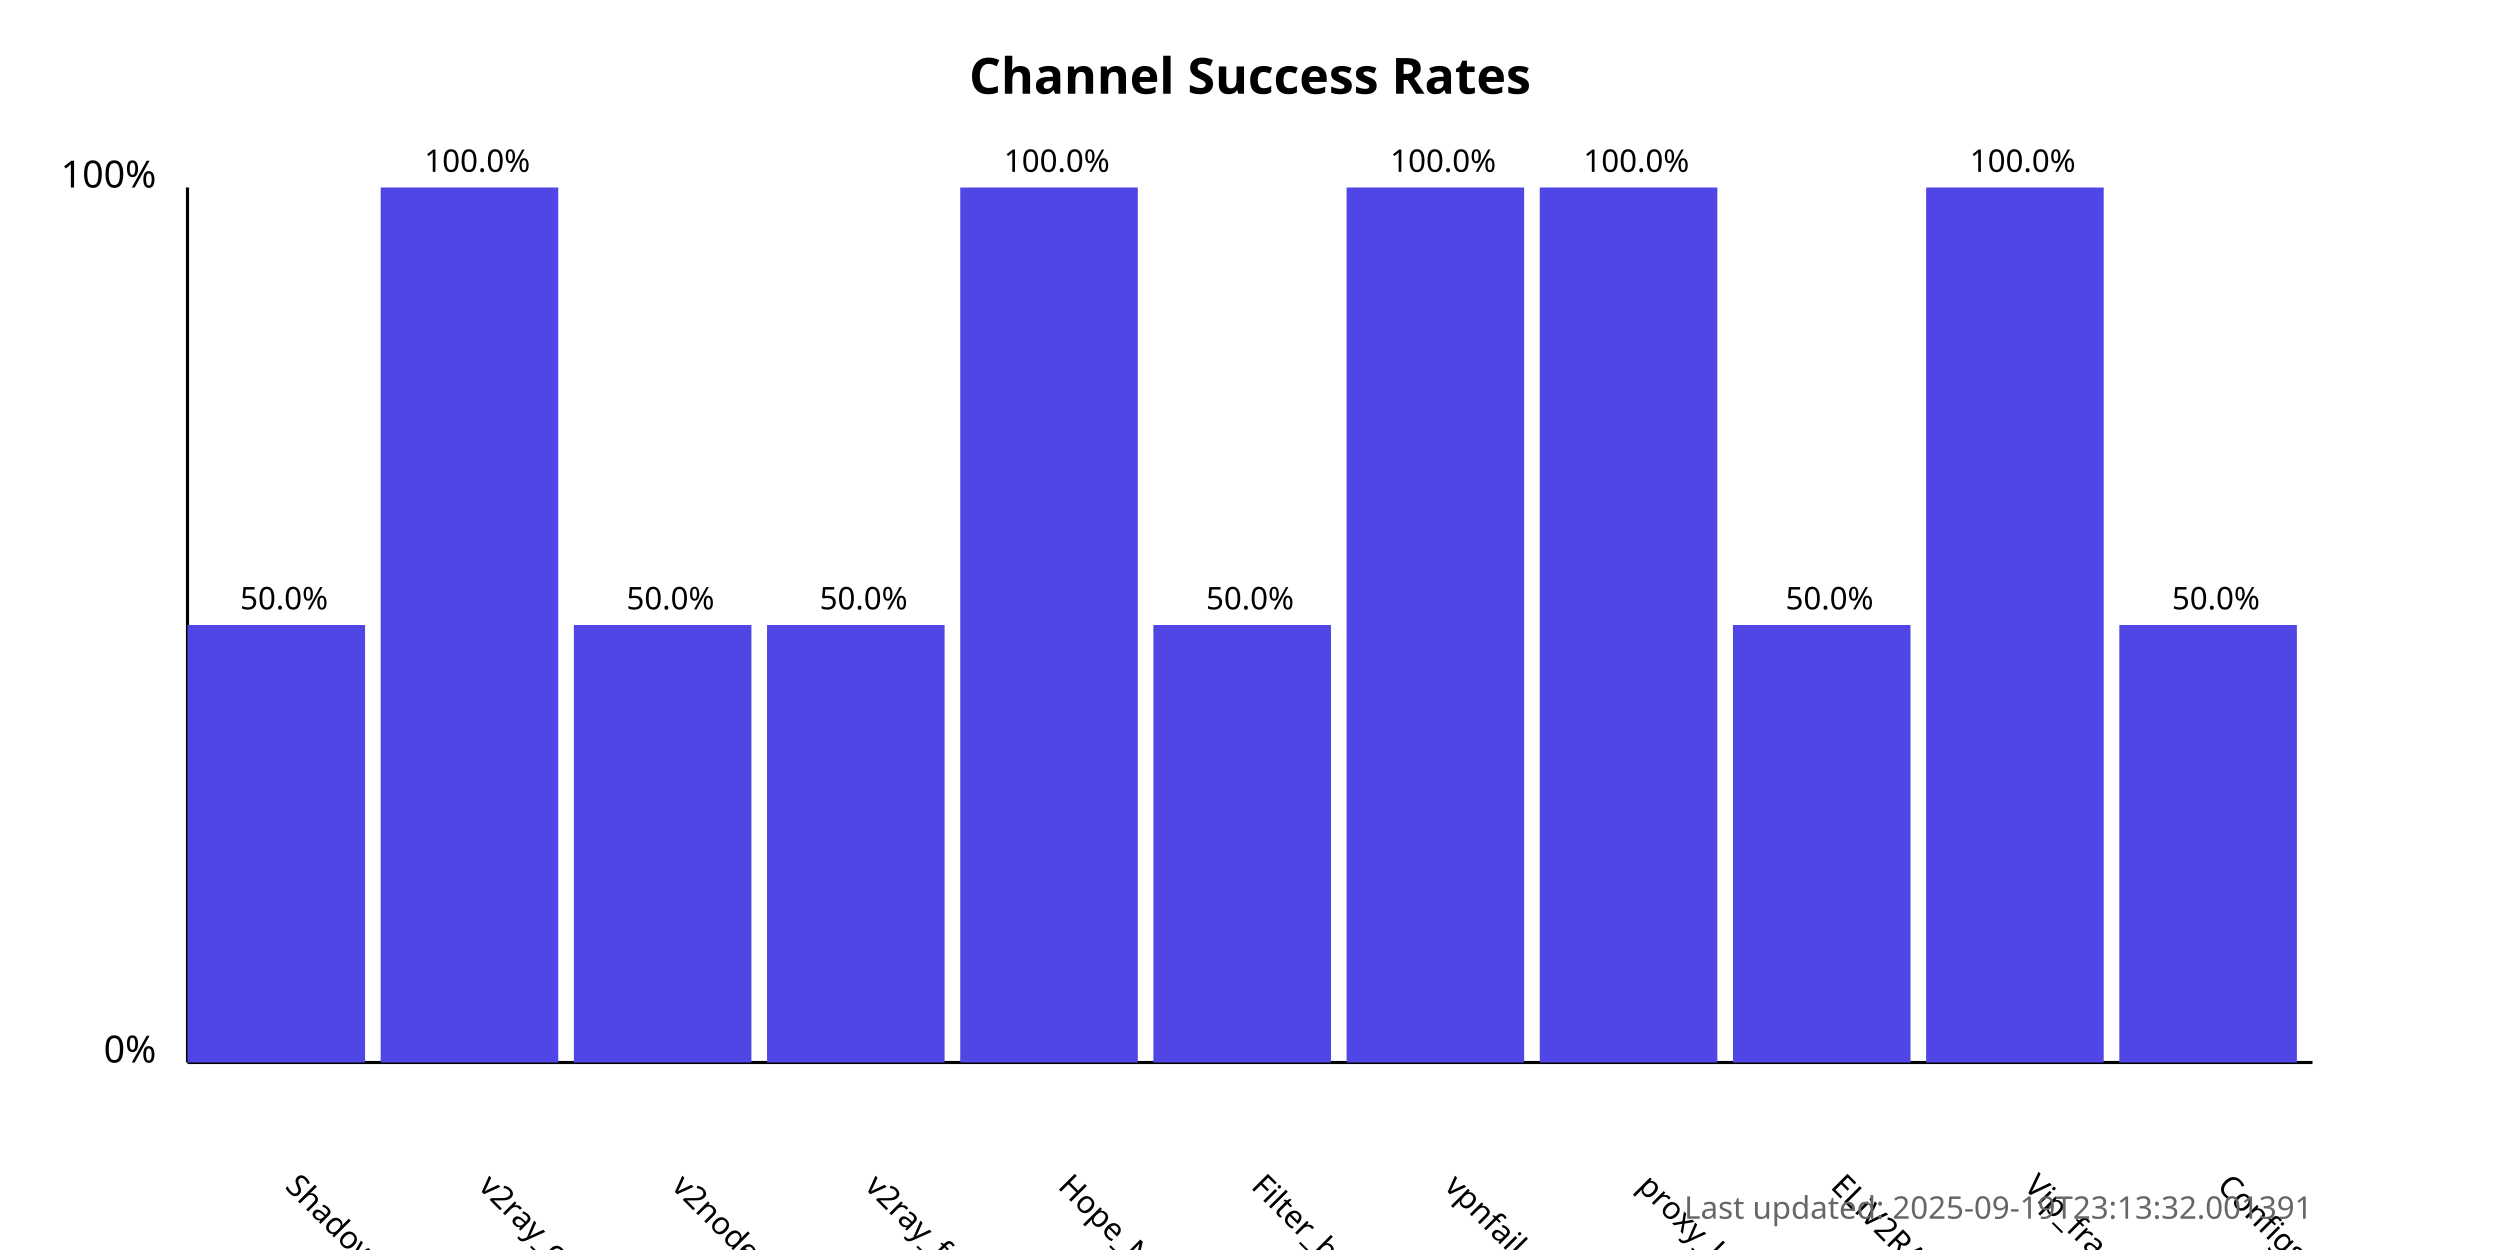
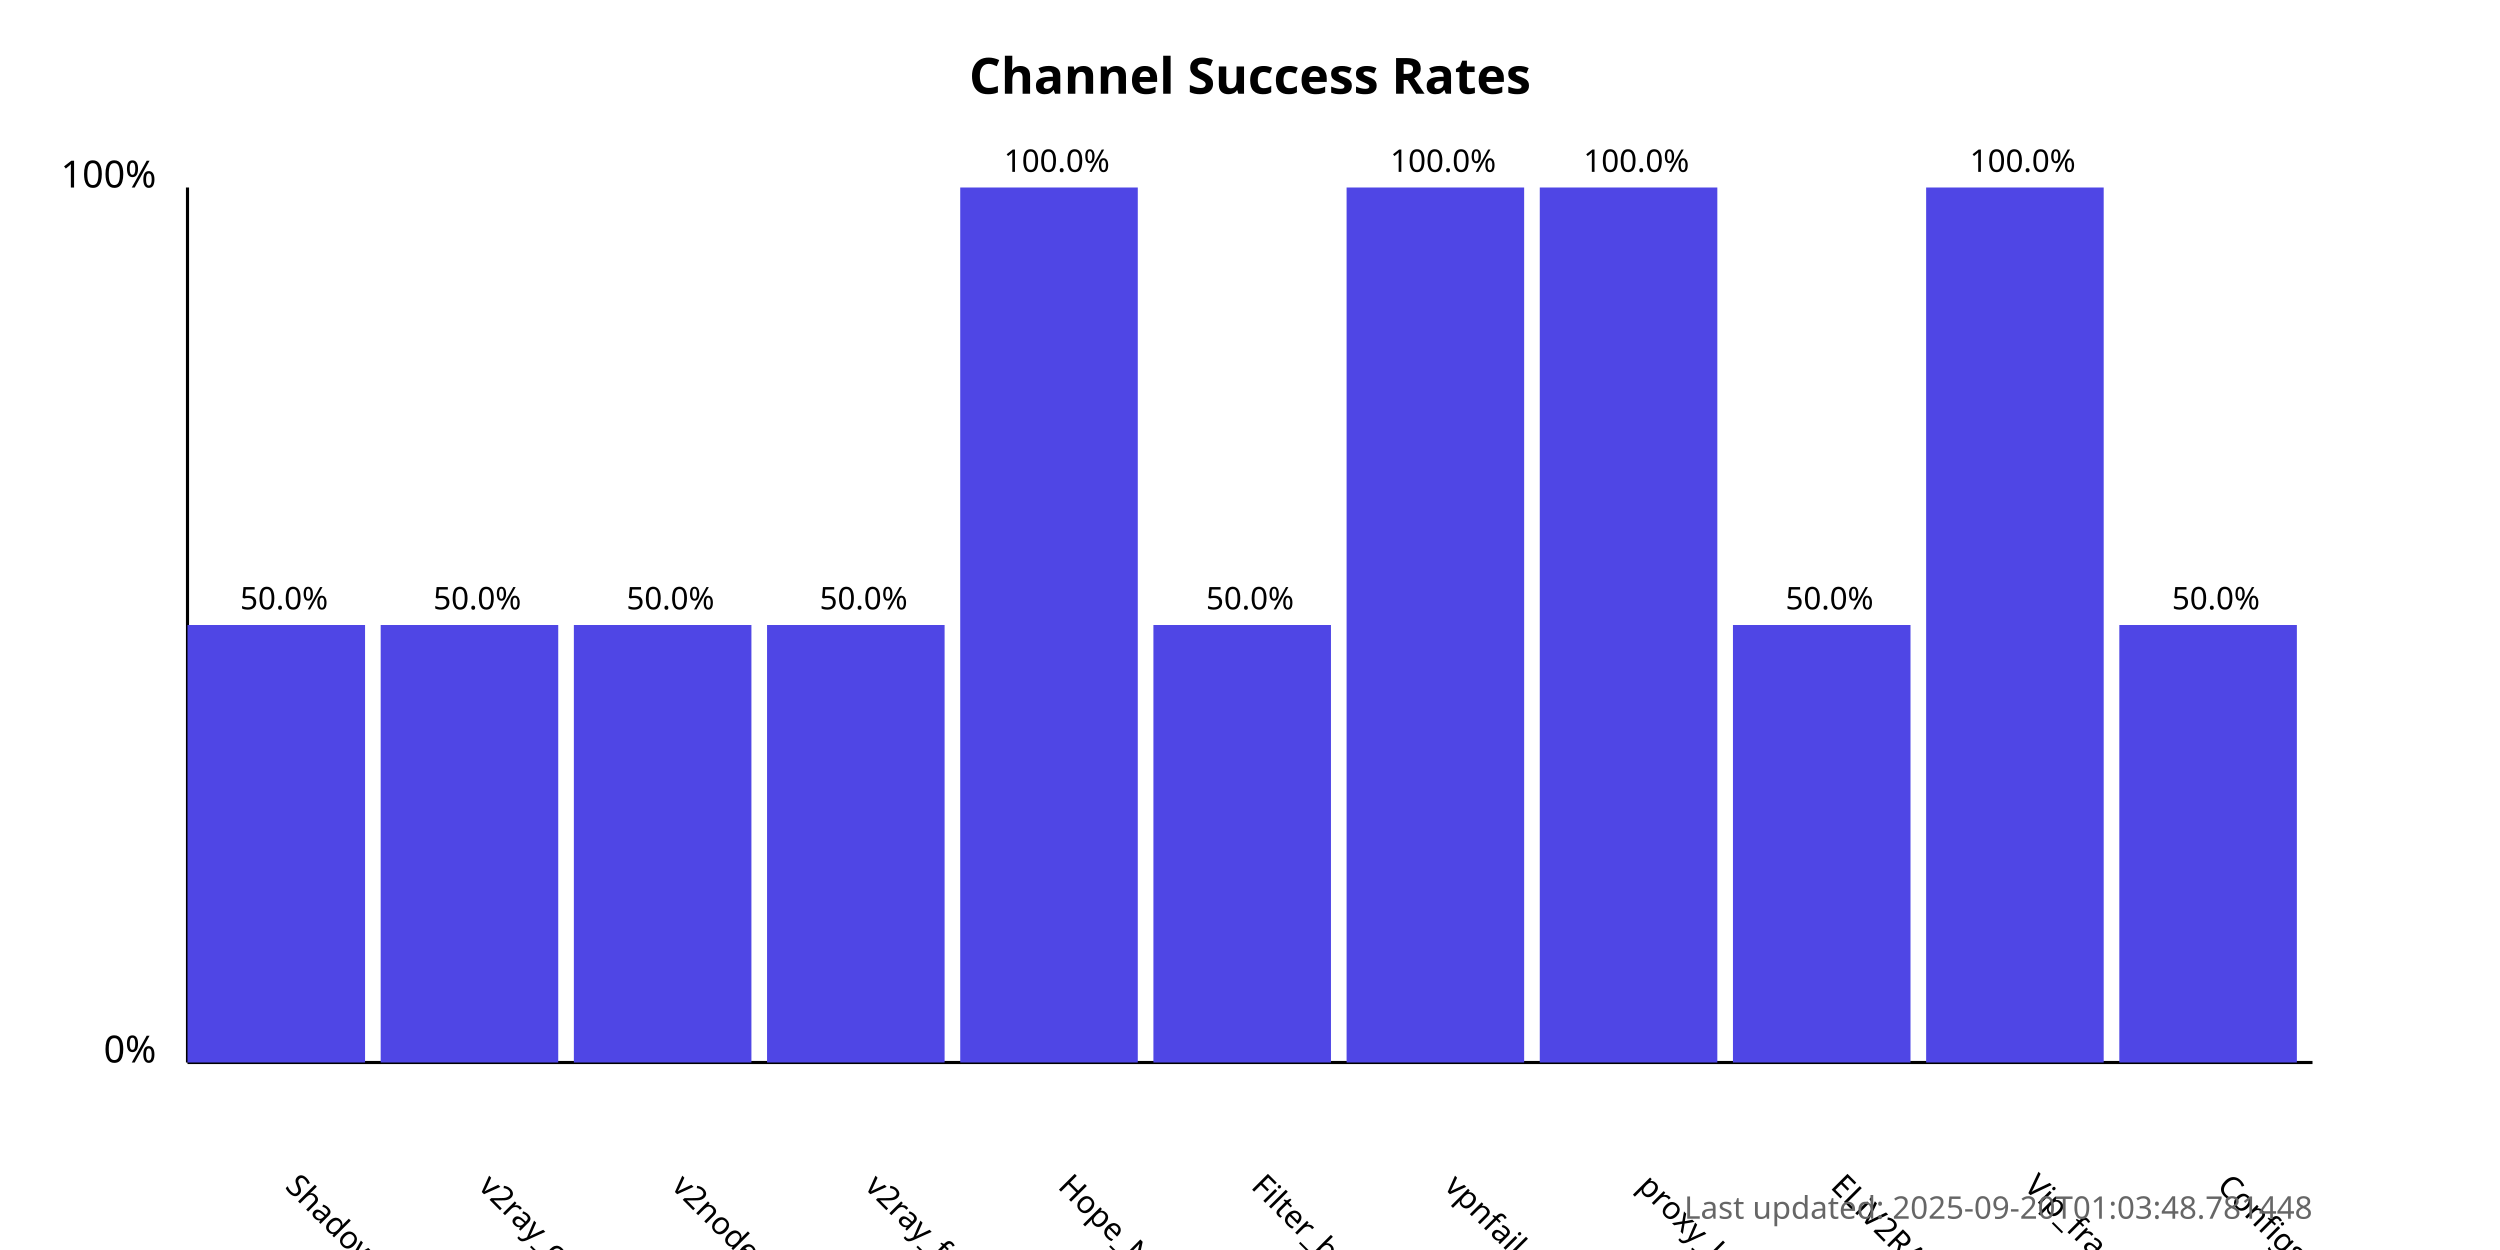
<svg xmlns="http://www.w3.org/2000/svg" width="800" height="400">
  <style>
            .chart-title { font: bold 16px sans-serif; }
            .axis-label { font: 12px sans-serif; }
            .tick-label { font: 10px sans-serif; }
            .bar { fill: #4f46e5; }
            .bar:hover { fill: #6366f1; }
            .timestamp { font: 10px sans-serif; fill: #666; }
        </style>
  <text x="400.0" y="30" text-anchor="middle" class="chart-title">
            Channel Success Rates
        </text>
  <line x1="60" y1="340" x2="60" y2="60" stroke="black" stroke-width="1" />
  <line x1="60" y1="340" x2="740" y2="340" stroke="black" stroke-width="1" />
  <text x="50" y="340" text-anchor="end" class="axis-label">0%</text>
  <text x="50" y="60" text-anchor="end" class="axis-label">100%</text>
  <g>
    <rect x="60" y="200.0" width="56.818" height="140.0" class="bar" />
    <text x="90.909" y="380" transform="rotate(45, 90.90909, 380)" text-anchor="start" class="tick-label">
                ShadowProxy66
            </text>
    <text x="90.909" y="195.0" text-anchor="middle" class="tick-label">
                50.0%
            </text>
  </g>
  <g>
-     <rect x="121.818" y="60.0" width="56.818" height="280.0" class="bar" />
+     <rect x="121.818" y="200.0" width="56.818" height="140.0" class="bar" />
    <text x="152.727" y="380" transform="rotate(45, 152.7273, 380)" text-anchor="start" class="tick-label">
                v2ray_configs_pool
            </text>
-     <text x="152.727" y="55.0" text-anchor="middle" class="tick-label">
-                 100.0%
+     <text x="152.727" y="195.0" text-anchor="middle" class="tick-label">
+                 50.0%
            </text>
  </g>
  <g>
    <rect x="183.636" y="200.0" width="56.818" height="140.0" class="bar" />
    <text x="214.545" y="380" transform="rotate(45, 214.5455, 380)" text-anchor="start" class="tick-label">
                v2nodes
            </text>
    <text x="214.545" y="195.0" text-anchor="middle" class="tick-label">
                50.0%
            </text>
  </g>
  <g>
    <rect x="245.455" y="200.0" width="56.818" height="140.0" class="bar" />
    <text x="276.364" y="380" transform="rotate(45, 276.3636, 380)" text-anchor="start" class="tick-label">
                v2ray_free_conf
            </text>
    <text x="276.364" y="195.0" text-anchor="middle" class="tick-label">
                50.0%
            </text>
  </g>
  <g>
    <rect x="307.273" y="60.0" width="56.818" height="280.0" class="bar" />
    <text x="338.182" y="380" transform="rotate(45, 338.1818, 380)" text-anchor="start" class="tick-label">
                Hope_Net
            </text>
    <text x="338.182" y="55.0" text-anchor="middle" class="tick-label">
                100.0%
            </text>
  </g>
  <g>
    <rect x="369.091" y="200.0" width="56.818" height="140.0" class="bar" />
    <text x="400.0" y="380" transform="rotate(45, 400.0, 380)" text-anchor="start" class="tick-label">
                Filter_breaker
            </text>
    <text x="400.0" y="195.0" text-anchor="middle" class="tick-label">
                50.0%
            </text>
  </g>
  <g>
    <rect x="430.909" y="60.0" width="56.818" height="280.0" class="bar" />
    <text x="461.818" y="380" transform="rotate(45, 461.8182, 380)" text-anchor="start" class="tick-label">
                vpnfail_vless
            </text>
    <text x="461.818" y="55.0" text-anchor="middle" class="tick-label">
                100.0%
            </text>
  </g>
  <g>
    <rect x="492.727" y="60.0" width="56.818" height="280.0" class="bar" />
    <text x="523.636" y="380" transform="rotate(45, 523.6364, 380)" text-anchor="start" class="tick-label">
                proxy_kafee
            </text>
    <text x="523.636" y="55.0" text-anchor="middle" class="tick-label">
                100.0%
            </text>
  </g>
  <g>
    <rect x="554.545" y="200.0" width="56.818" height="140.0" class="bar" />
    <text x="585.455" y="380" transform="rotate(45, 585.4545, 380)" text-anchor="start" class="tick-label">
                ELiV2RAY
            </text>
    <text x="585.455" y="195.0" text-anchor="middle" class="tick-label">
                50.0%
            </text>
  </g>
  <g>
    <rect x="616.364" y="60.0" width="56.818" height="280.0" class="bar" />
    <text x="647.273" y="380" transform="rotate(45, 647.2727, 380)" text-anchor="start" class="tick-label">
                Vip_fragment_v2ray
            </text>
    <text x="647.273" y="55.0" text-anchor="middle" class="tick-label">
                100.0%
            </text>
  </g>
  <g>
    <rect x="678.182" y="200.0" width="56.818" height="140.0" class="bar" />
    <text x="709.091" y="380" transform="rotate(45, 709.0909, 380)" text-anchor="start" class="tick-label">
                ConfigsHubPlus
            </text>
    <text x="709.091" y="195.0" text-anchor="middle" class="tick-label">
                50.0%
            </text>
  </g>
  <text x="740" y="390" text-anchor="end" class="timestamp">
-             Last updated: 2025-09-19T23:13:32.001391
+             Last updated: 2025-09-20T01:03:48.781448
        </text>
</svg>
